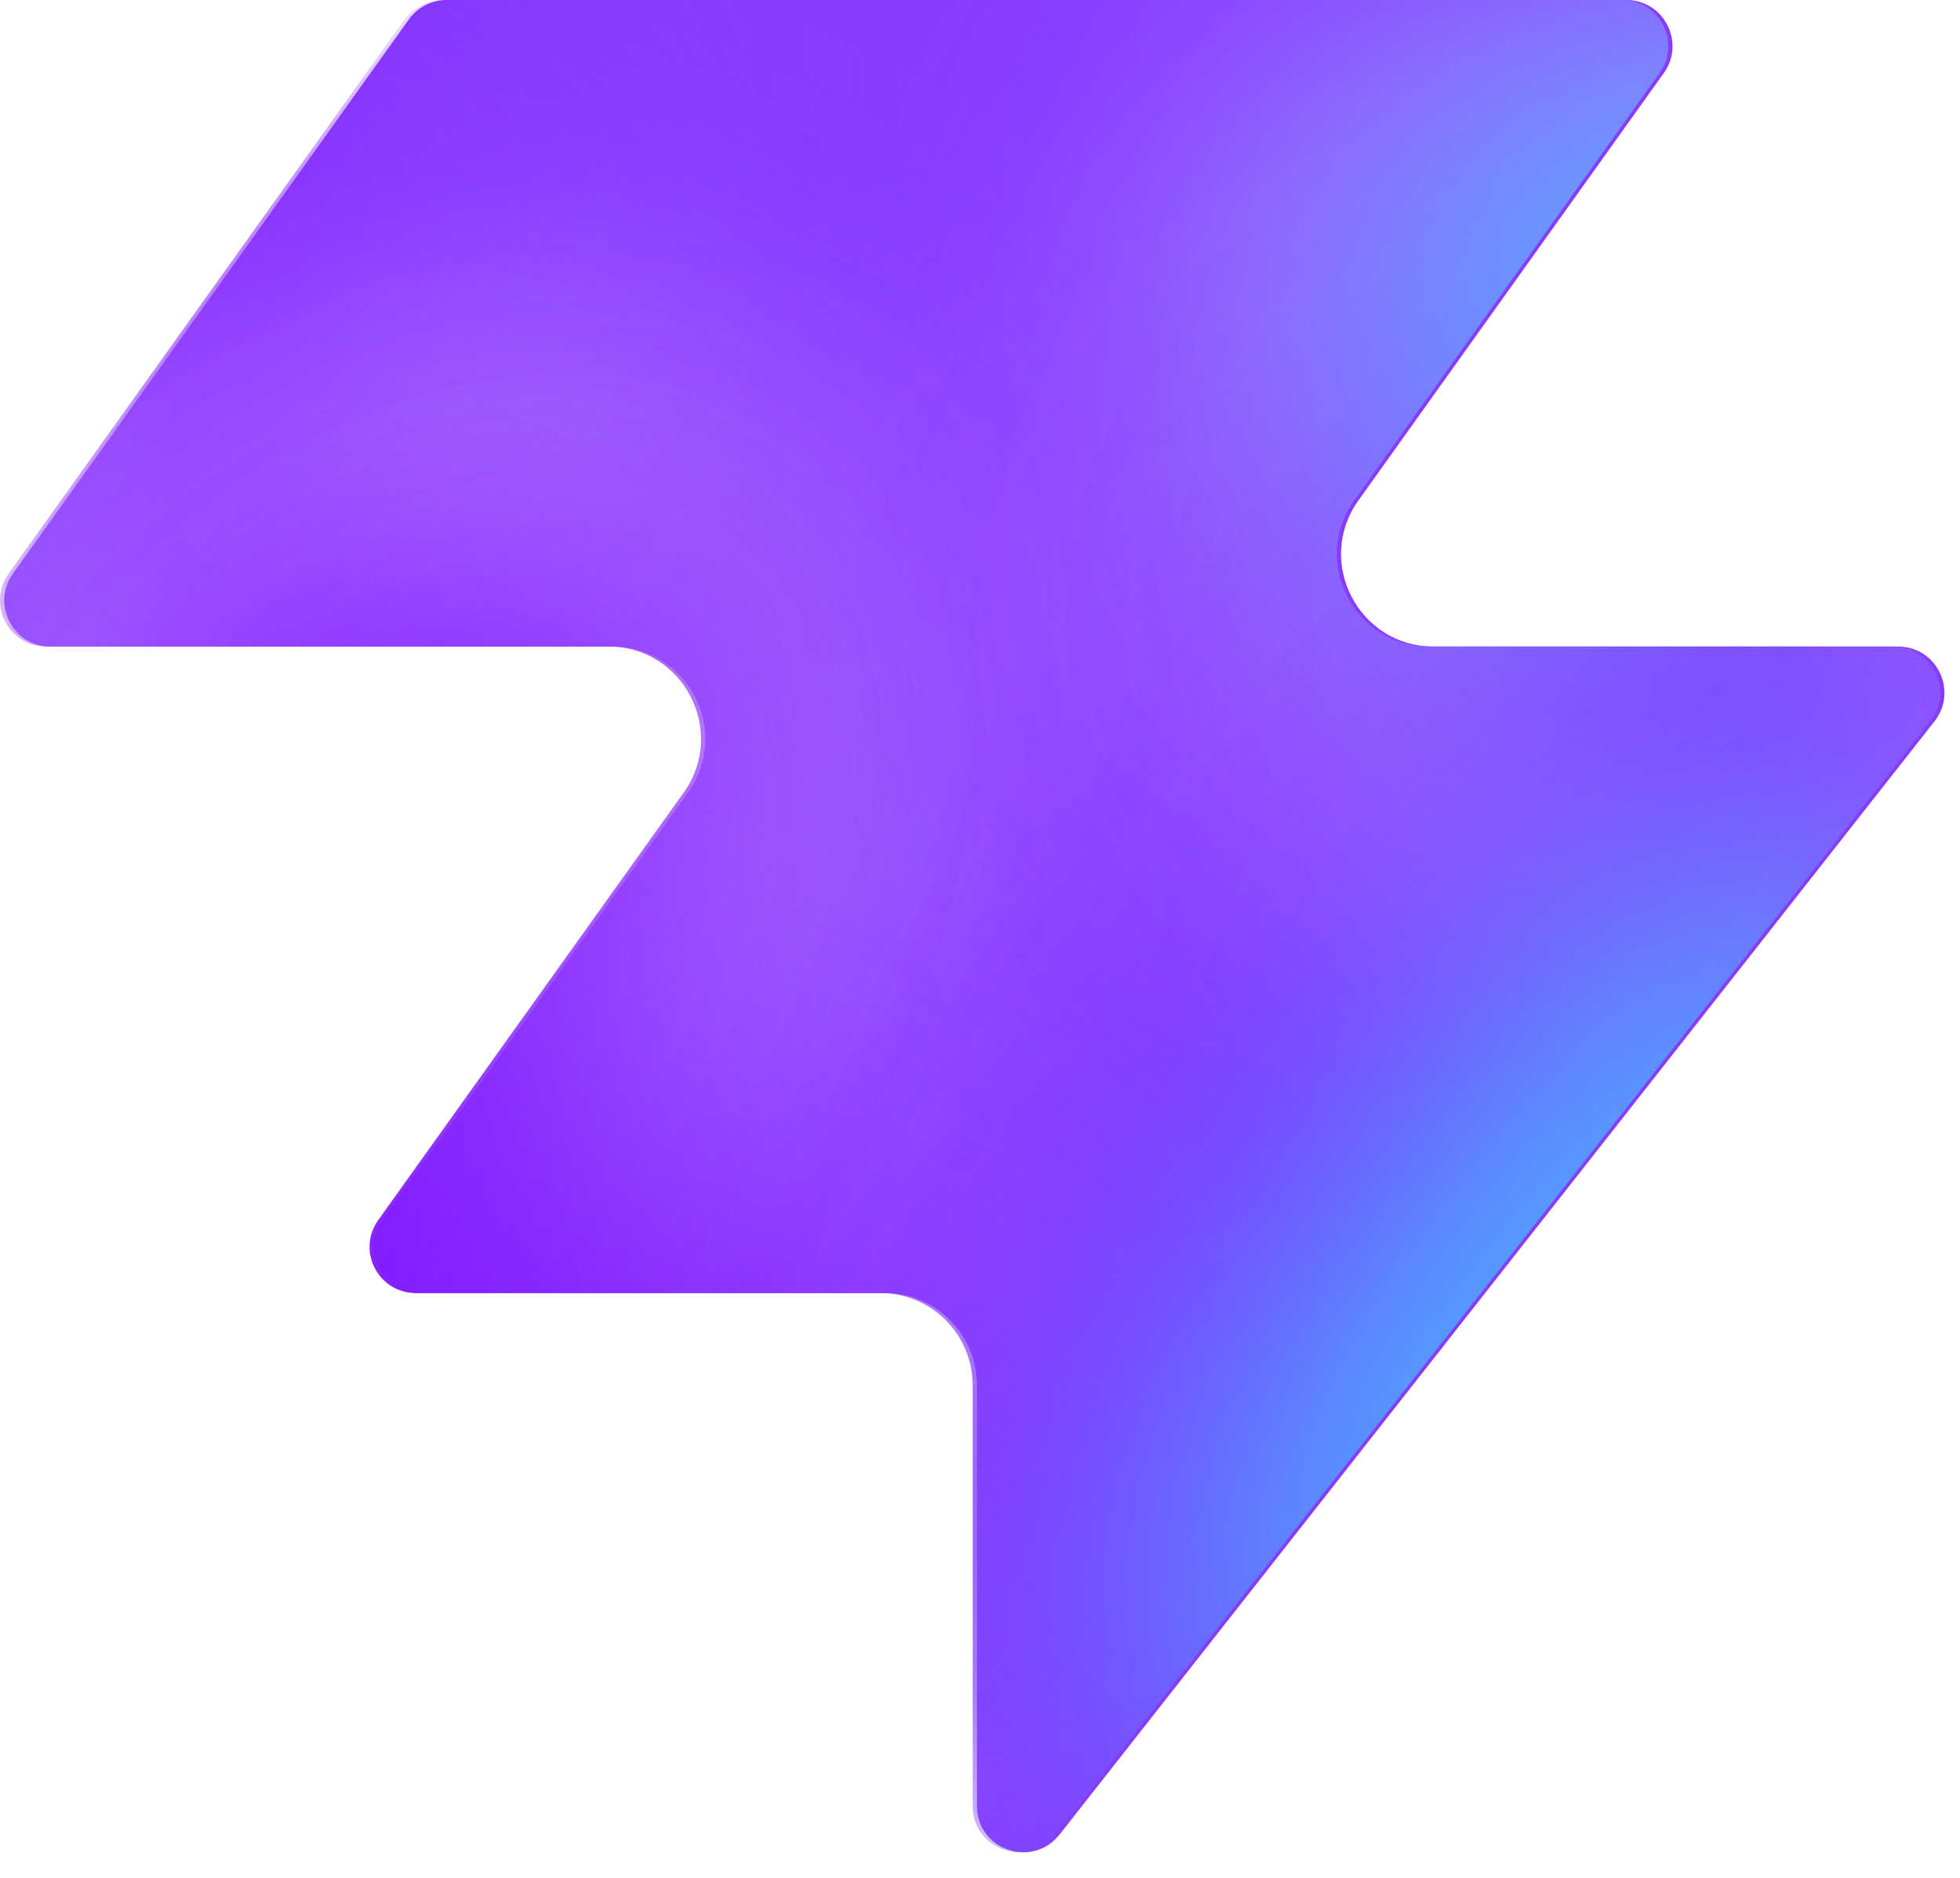
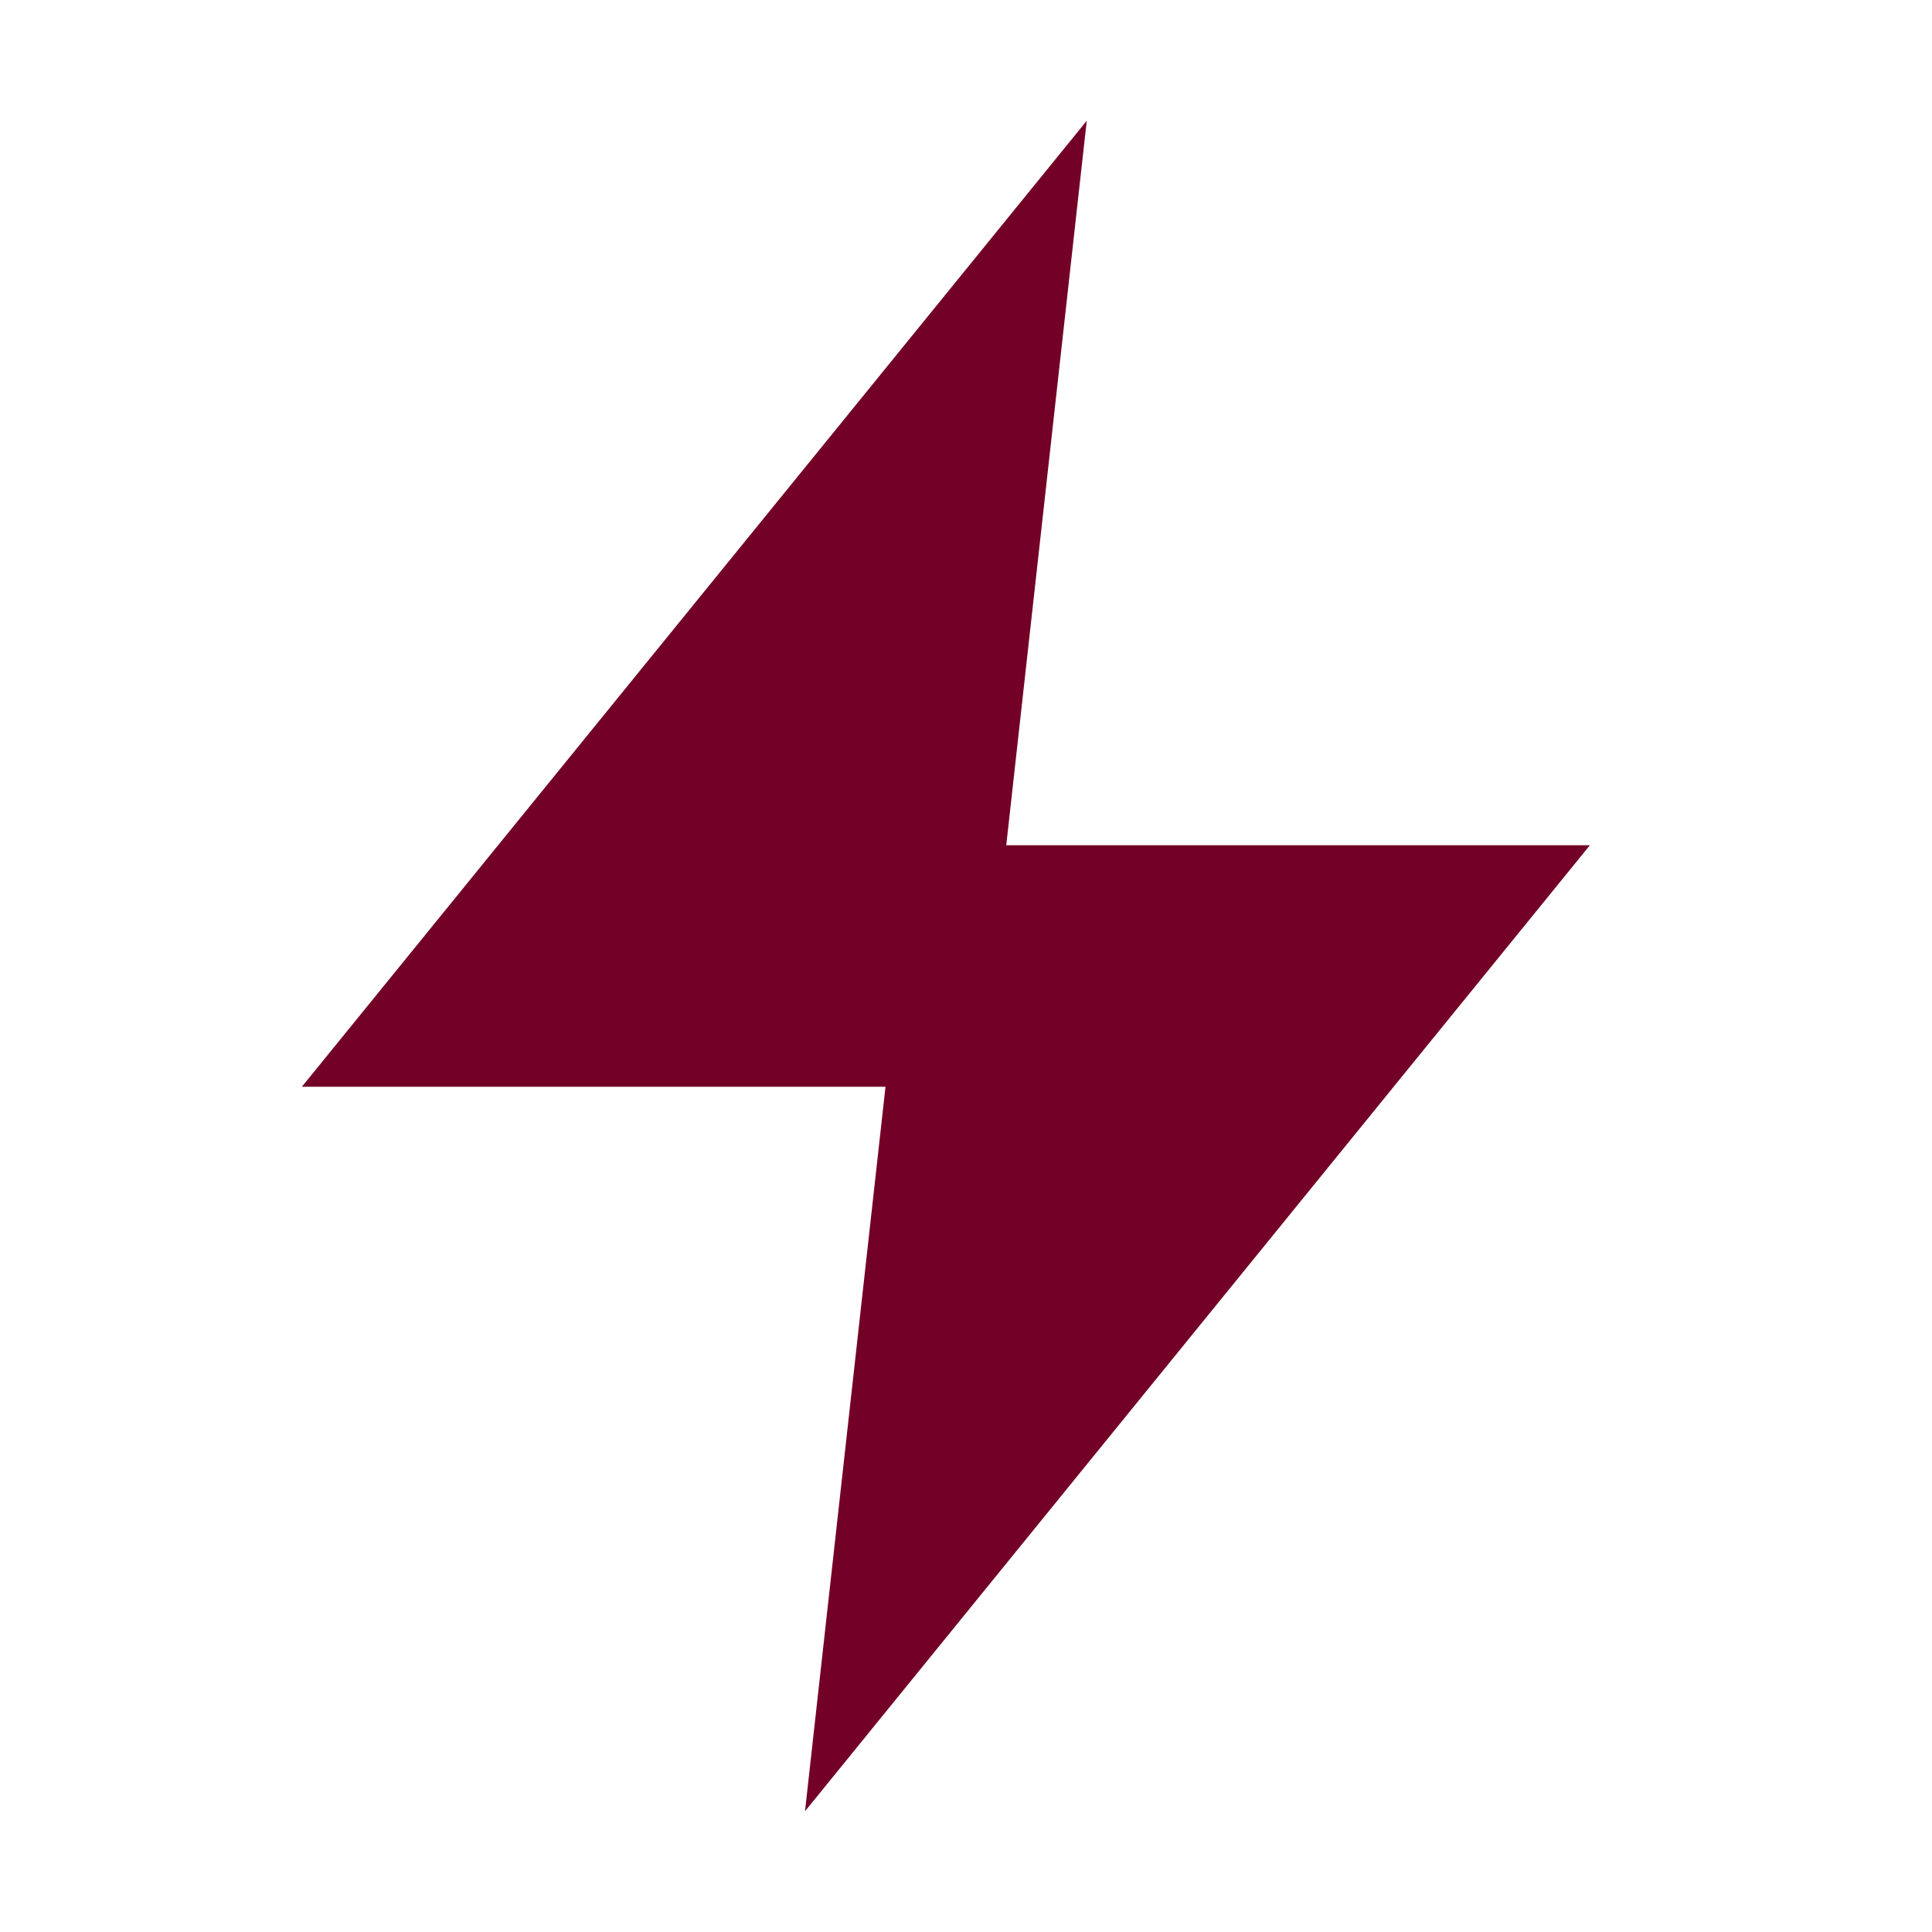
- <svg xmlns="http://www.w3.org/2000/svg" width="48" height="46" fill="none" viewBox="0 0 48 46">
-   <path fill="#863bff" d="M25.946 44.938c-.664.845-2.021.375-2.021-.698V33.937a2.26 2.26 0 0 0-2.262-2.262H10.287c-.92 0-1.456-1.04-.92-1.788l7.48-10.471c1.07-1.497 0-3.578-1.842-3.578H1.237c-.92 0-1.456-1.04-.92-1.788L10.013.474c.214-.297.556-.474.92-.474h28.894c.92 0 1.456 1.04.92 1.788l-7.48 10.471c-1.07 1.498 0 3.579 1.842 3.579h11.377c.943 0 1.473 1.088.89 1.83L25.947 44.94z" style="fill:#863bff;fill:color(display-p3 .525 .23 1);fill-opacity:1" />
-   <mask id="a" width="48" height="46" x="0" y="0" maskUnits="userSpaceOnUse" style="mask-type:alpha">
-     <path fill="#000" d="M25.842 44.938c-.664.844-2.021.375-2.021-.698V33.937a2.26 2.26 0 0 0-2.262-2.262H10.183c-.92 0-1.456-1.04-.92-1.788l7.48-10.471c1.07-1.498 0-3.579-1.842-3.579H1.133c-.92 0-1.456-1.04-.92-1.787L9.91.473c.214-.297.556-.474.92-.474h28.894c.92 0 1.456 1.04.92 1.788l-7.48 10.471c-1.07 1.498 0 3.578 1.842 3.578h11.377c.943 0 1.473 1.088.89 1.832L25.843 44.94z" style="fill:#000;fill-opacity:1" />
-   </mask>
-   <g mask="url(#a)">
-     <g filter="url(#b)">
-       <ellipse cx="5.508" cy="14.704" fill="#ede6ff" rx="5.508" ry="14.704" style="fill:#ede6ff;fill:color(display-p3 .927 .903 1);fill-opacity:1" transform="matrix(.00324 1 1 -.00324 -4.47 31.516)" />
-     </g>
-     <g filter="url(#c)">
-       <ellipse cx="10.399" cy="29.851" fill="#ede6ff" rx="10.399" ry="29.851" style="fill:#ede6ff;fill:color(display-p3 .927 .903 1);fill-opacity:1" transform="matrix(.00324 1 1 -.00324 -39.328 7.883)" />
-     </g>
-     <g filter="url(#d)">
-       <ellipse cx="5.508" cy="30.487" fill="#7e14ff" rx="5.508" ry="30.487" style="fill:#7e14ff;fill:color(display-p3 .492 .077 1);fill-opacity:1" transform="rotate(89.814 -25.913 -14.639)scale(1 -1)" />
-     </g>
-     <g filter="url(#e)">
-       <ellipse cx="5.508" cy="30.599" fill="#7e14ff" rx="5.508" ry="30.599" style="fill:#7e14ff;fill:color(display-p3 .492 .077 1);fill-opacity:1" transform="rotate(89.814 -32.644 -3.334)scale(1 -1)" />
-     </g>
-     <g filter="url(#f)">
-       <ellipse cx="5.508" cy="30.599" fill="#7e14ff" rx="5.508" ry="30.599" style="fill:#7e14ff;fill:color(display-p3 .492 .077 1);fill-opacity:1" transform="matrix(.00324 1 1 -.00324 -34.34 30.47)" />
-     </g>
-     <g filter="url(#g)">
-       <ellipse cx="14.072" cy="22.078" fill="#ede6ff" rx="14.072" ry="22.078" style="fill:#ede6ff;fill:color(display-p3 .927 .903 1);fill-opacity:1" transform="rotate(93.35 24.506 48.493)scale(-1 1)" />
-     </g>
-     <g filter="url(#h)">
-       <ellipse cx="3.47" cy="21.501" fill="#7e14ff" rx="3.47" ry="21.501" style="fill:#7e14ff;fill:color(display-p3 .492 .077 1);fill-opacity:1" transform="rotate(89.009 28.708 47.59)scale(-1 1)" />
-     </g>
-     <g filter="url(#i)">
-       <ellipse cx="3.47" cy="21.501" fill="#7e14ff" rx="3.47" ry="21.501" style="fill:#7e14ff;fill:color(display-p3 .492 .077 1);fill-opacity:1" transform="rotate(89.009 28.708 47.59)scale(-1 1)" />
-     </g>
-     <g filter="url(#j)">
-       <ellipse cx=".387" cy="8.972" fill="#7e14ff" rx="4.407" ry="29.108" style="fill:#7e14ff;fill:color(display-p3 .492 .077 1);fill-opacity:1" transform="rotate(39.51 .387 8.972)" />
-     </g>
-     <g filter="url(#k)">
-       <ellipse cx="47.523" cy="-6.092" fill="#7e14ff" rx="4.407" ry="29.108" style="fill:#7e14ff;fill:color(display-p3 .492 .077 1);fill-opacity:1" transform="rotate(37.892 47.523 -6.092)" />
-     </g>
-     <g filter="url(#l)">
-       <ellipse cx="41.412" cy="6.333" fill="#47bfff" rx="5.971" ry="9.665" style="fill:#47bfff;fill:color(display-p3 .28 .748 1);fill-opacity:1" transform="rotate(37.892 41.412 6.333)" />
-     </g>
-     <g filter="url(#m)">
-       <ellipse cx="-1.879" cy="38.332" fill="#7e14ff" rx="4.407" ry="29.108" style="fill:#7e14ff;fill:color(display-p3 .492 .077 1);fill-opacity:1" transform="rotate(37.892 -1.88 38.332)" />
-     </g>
-     <g filter="url(#n)">
-       <ellipse cx="-1.879" cy="38.332" fill="#7e14ff" rx="4.407" ry="29.108" style="fill:#7e14ff;fill:color(display-p3 .492 .077 1);fill-opacity:1" transform="rotate(37.892 -1.88 38.332)" />
-     </g>
-     <g filter="url(#o)">
-       <ellipse cx="35.651" cy="29.907" fill="#7e14ff" rx="4.407" ry="29.108" style="fill:#7e14ff;fill:color(display-p3 .492 .077 1);fill-opacity:1" transform="rotate(37.892 35.651 29.907)" />
-     </g>
-     <g filter="url(#p)">
-       <ellipse cx="38.418" cy="32.4" fill="#47bfff" rx="5.971" ry="15.297" style="fill:#47bfff;fill:color(display-p3 .28 .748 1);fill-opacity:1" transform="rotate(37.892 38.418 32.4)" />
-     </g>
-   </g>
-   <defs>
-     <filter id="b" width="60.045" height="41.654" x="-19.77" y="16.149" color-interpolation-filters="sRGB" filterUnits="userSpaceOnUse">
-       <feFlood flood-opacity="0" result="BackgroundImageFix" />
-       <feBlend in="SourceGraphic" in2="BackgroundImageFix" result="shape" />
-       <feGaussianBlur result="effect1_foregroundBlur_2002_17158" stdDeviation="7.659" />
-     </filter>
-     <filter id="c" width="90.34" height="51.437" x="-54.613" y="-7.533" color-interpolation-filters="sRGB" filterUnits="userSpaceOnUse">
-       <feFlood flood-opacity="0" result="BackgroundImageFix" />
-       <feBlend in="SourceGraphic" in2="BackgroundImageFix" result="shape" />
-       <feGaussianBlur result="effect1_foregroundBlur_2002_17158" stdDeviation="7.659" />
-     </filter>
-     <filter id="d" width="79.355" height="29.4" x="-49.64" y="2.03" color-interpolation-filters="sRGB" filterUnits="userSpaceOnUse">
-       <feFlood flood-opacity="0" result="BackgroundImageFix" />
-       <feBlend in="SourceGraphic" in2="BackgroundImageFix" result="shape" />
-       <feGaussianBlur result="effect1_foregroundBlur_2002_17158" stdDeviation="4.596" />
-     </filter>
-     <filter id="e" width="79.579" height="29.4" x="-45.045" y="20.029" color-interpolation-filters="sRGB" filterUnits="userSpaceOnUse">
-       <feFlood flood-opacity="0" result="BackgroundImageFix" />
-       <feBlend in="SourceGraphic" in2="BackgroundImageFix" result="shape" />
-       <feGaussianBlur result="effect1_foregroundBlur_2002_17158" stdDeviation="4.596" />
-     </filter>
-     <filter id="f" width="79.579" height="29.4" x="-43.513" y="21.178" color-interpolation-filters="sRGB" filterUnits="userSpaceOnUse">
-       <feFlood flood-opacity="0" result="BackgroundImageFix" />
-       <feBlend in="SourceGraphic" in2="BackgroundImageFix" result="shape" />
-       <feGaussianBlur result="effect1_foregroundBlur_2002_17158" stdDeviation="4.596" />
-     </filter>
-     <filter id="g" width="74.749" height="58.852" x="15.756" y="-17.901" color-interpolation-filters="sRGB" filterUnits="userSpaceOnUse">
-       <feFlood flood-opacity="0" result="BackgroundImageFix" />
-       <feBlend in="SourceGraphic" in2="BackgroundImageFix" result="shape" />
-       <feGaussianBlur result="effect1_foregroundBlur_2002_17158" stdDeviation="7.659" />
-     </filter>
-     <filter id="h" width="61.377" height="25.362" x="23.548" y="2.284" color-interpolation-filters="sRGB" filterUnits="userSpaceOnUse">
-       <feFlood flood-opacity="0" result="BackgroundImageFix" />
-       <feBlend in="SourceGraphic" in2="BackgroundImageFix" result="shape" />
-       <feGaussianBlur result="effect1_foregroundBlur_2002_17158" stdDeviation="4.596" />
-     </filter>
-     <filter id="i" width="61.377" height="25.362" x="23.548" y="2.284" color-interpolation-filters="sRGB" filterUnits="userSpaceOnUse">
-       <feFlood flood-opacity="0" result="BackgroundImageFix" />
-       <feBlend in="SourceGraphic" in2="BackgroundImageFix" result="shape" />
-       <feGaussianBlur result="effect1_foregroundBlur_2002_17158" stdDeviation="4.596" />
-     </filter>
-     <filter id="j" width="56.045" height="63.649" x="-27.636" y="-22.853" color-interpolation-filters="sRGB" filterUnits="userSpaceOnUse">
-       <feFlood flood-opacity="0" result="BackgroundImageFix" />
-       <feBlend in="SourceGraphic" in2="BackgroundImageFix" result="shape" />
-       <feGaussianBlur result="effect1_foregroundBlur_2002_17158" stdDeviation="4.596" />
-     </filter>
-     <filter id="k" width="54.814" height="64.646" x="20.116" y="-38.415" color-interpolation-filters="sRGB" filterUnits="userSpaceOnUse">
-       <feFlood flood-opacity="0" result="BackgroundImageFix" />
-       <feBlend in="SourceGraphic" in2="BackgroundImageFix" result="shape" />
-       <feGaussianBlur result="effect1_foregroundBlur_2002_17158" stdDeviation="4.596" />
-     </filter>
-     <filter id="l" width="33.541" height="35.313" x="24.641" y="-11.323" color-interpolation-filters="sRGB" filterUnits="userSpaceOnUse">
-       <feFlood flood-opacity="0" result="BackgroundImageFix" />
-       <feBlend in="SourceGraphic" in2="BackgroundImageFix" result="shape" />
-       <feGaussianBlur result="effect1_foregroundBlur_2002_17158" stdDeviation="4.596" />
-     </filter>
-     <filter id="m" width="54.814" height="64.646" x="-29.286" y="6.009" color-interpolation-filters="sRGB" filterUnits="userSpaceOnUse">
-       <feFlood flood-opacity="0" result="BackgroundImageFix" />
-       <feBlend in="SourceGraphic" in2="BackgroundImageFix" result="shape" />
-       <feGaussianBlur result="effect1_foregroundBlur_2002_17158" stdDeviation="4.596" />
-     </filter>
-     <filter id="n" width="54.814" height="64.646" x="-29.286" y="6.009" color-interpolation-filters="sRGB" filterUnits="userSpaceOnUse">
-       <feFlood flood-opacity="0" result="BackgroundImageFix" />
-       <feBlend in="SourceGraphic" in2="BackgroundImageFix" result="shape" />
-       <feGaussianBlur result="effect1_foregroundBlur_2002_17158" stdDeviation="4.596" />
-     </filter>
-     <filter id="o" width="54.814" height="64.646" x="8.244" y="-2.416" color-interpolation-filters="sRGB" filterUnits="userSpaceOnUse">
-       <feFlood flood-opacity="0" result="BackgroundImageFix" />
-       <feBlend in="SourceGraphic" in2="BackgroundImageFix" result="shape" />
-       <feGaussianBlur result="effect1_foregroundBlur_2002_17158" stdDeviation="4.596" />
-     </filter>
-     <filter id="p" width="39.409" height="43.623" x="18.713" y="10.588" color-interpolation-filters="sRGB" filterUnits="userSpaceOnUse">
-       <feFlood flood-opacity="0" result="BackgroundImageFix" />
-       <feBlend in="SourceGraphic" in2="BackgroundImageFix" result="shape" />
-       <feGaussianBlur result="effect1_foregroundBlur_2002_17158" stdDeviation="4.596" />
-     </filter>
-   </defs>
+ <svg xmlns="http://www.w3.org/2000/svg" viewBox="0 0 24 24">
+   <path fill="#730026" d="M13.5 1.5 3.75 13.5H11l-1 9 9.75-12H12.5l1-9z" />
</svg>
